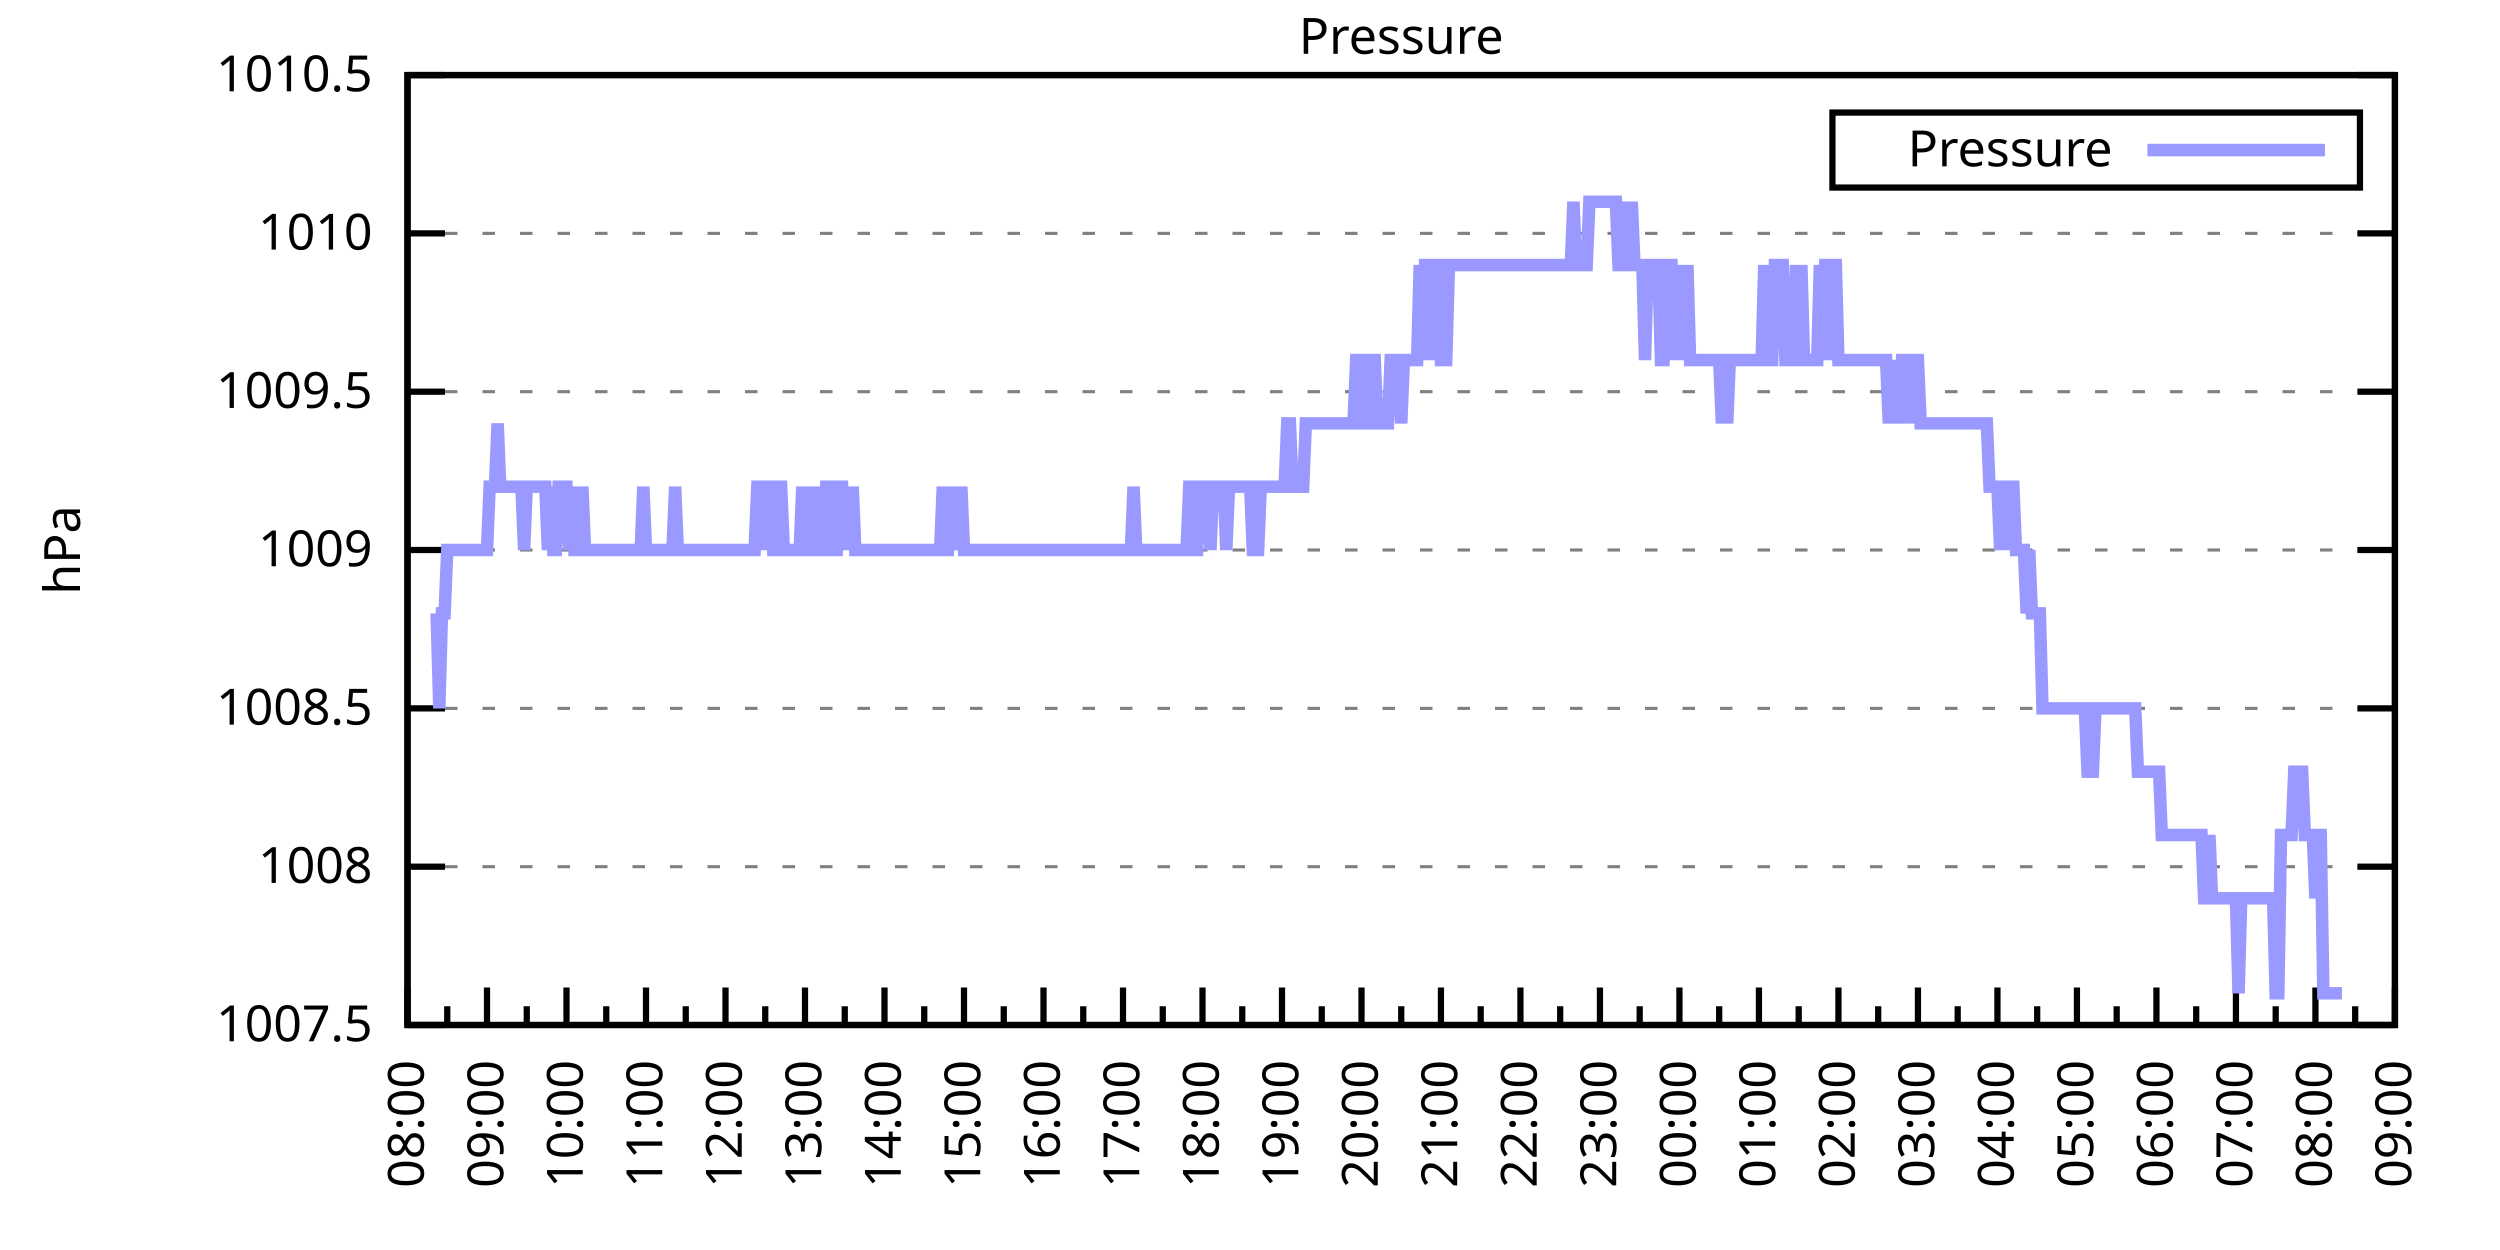
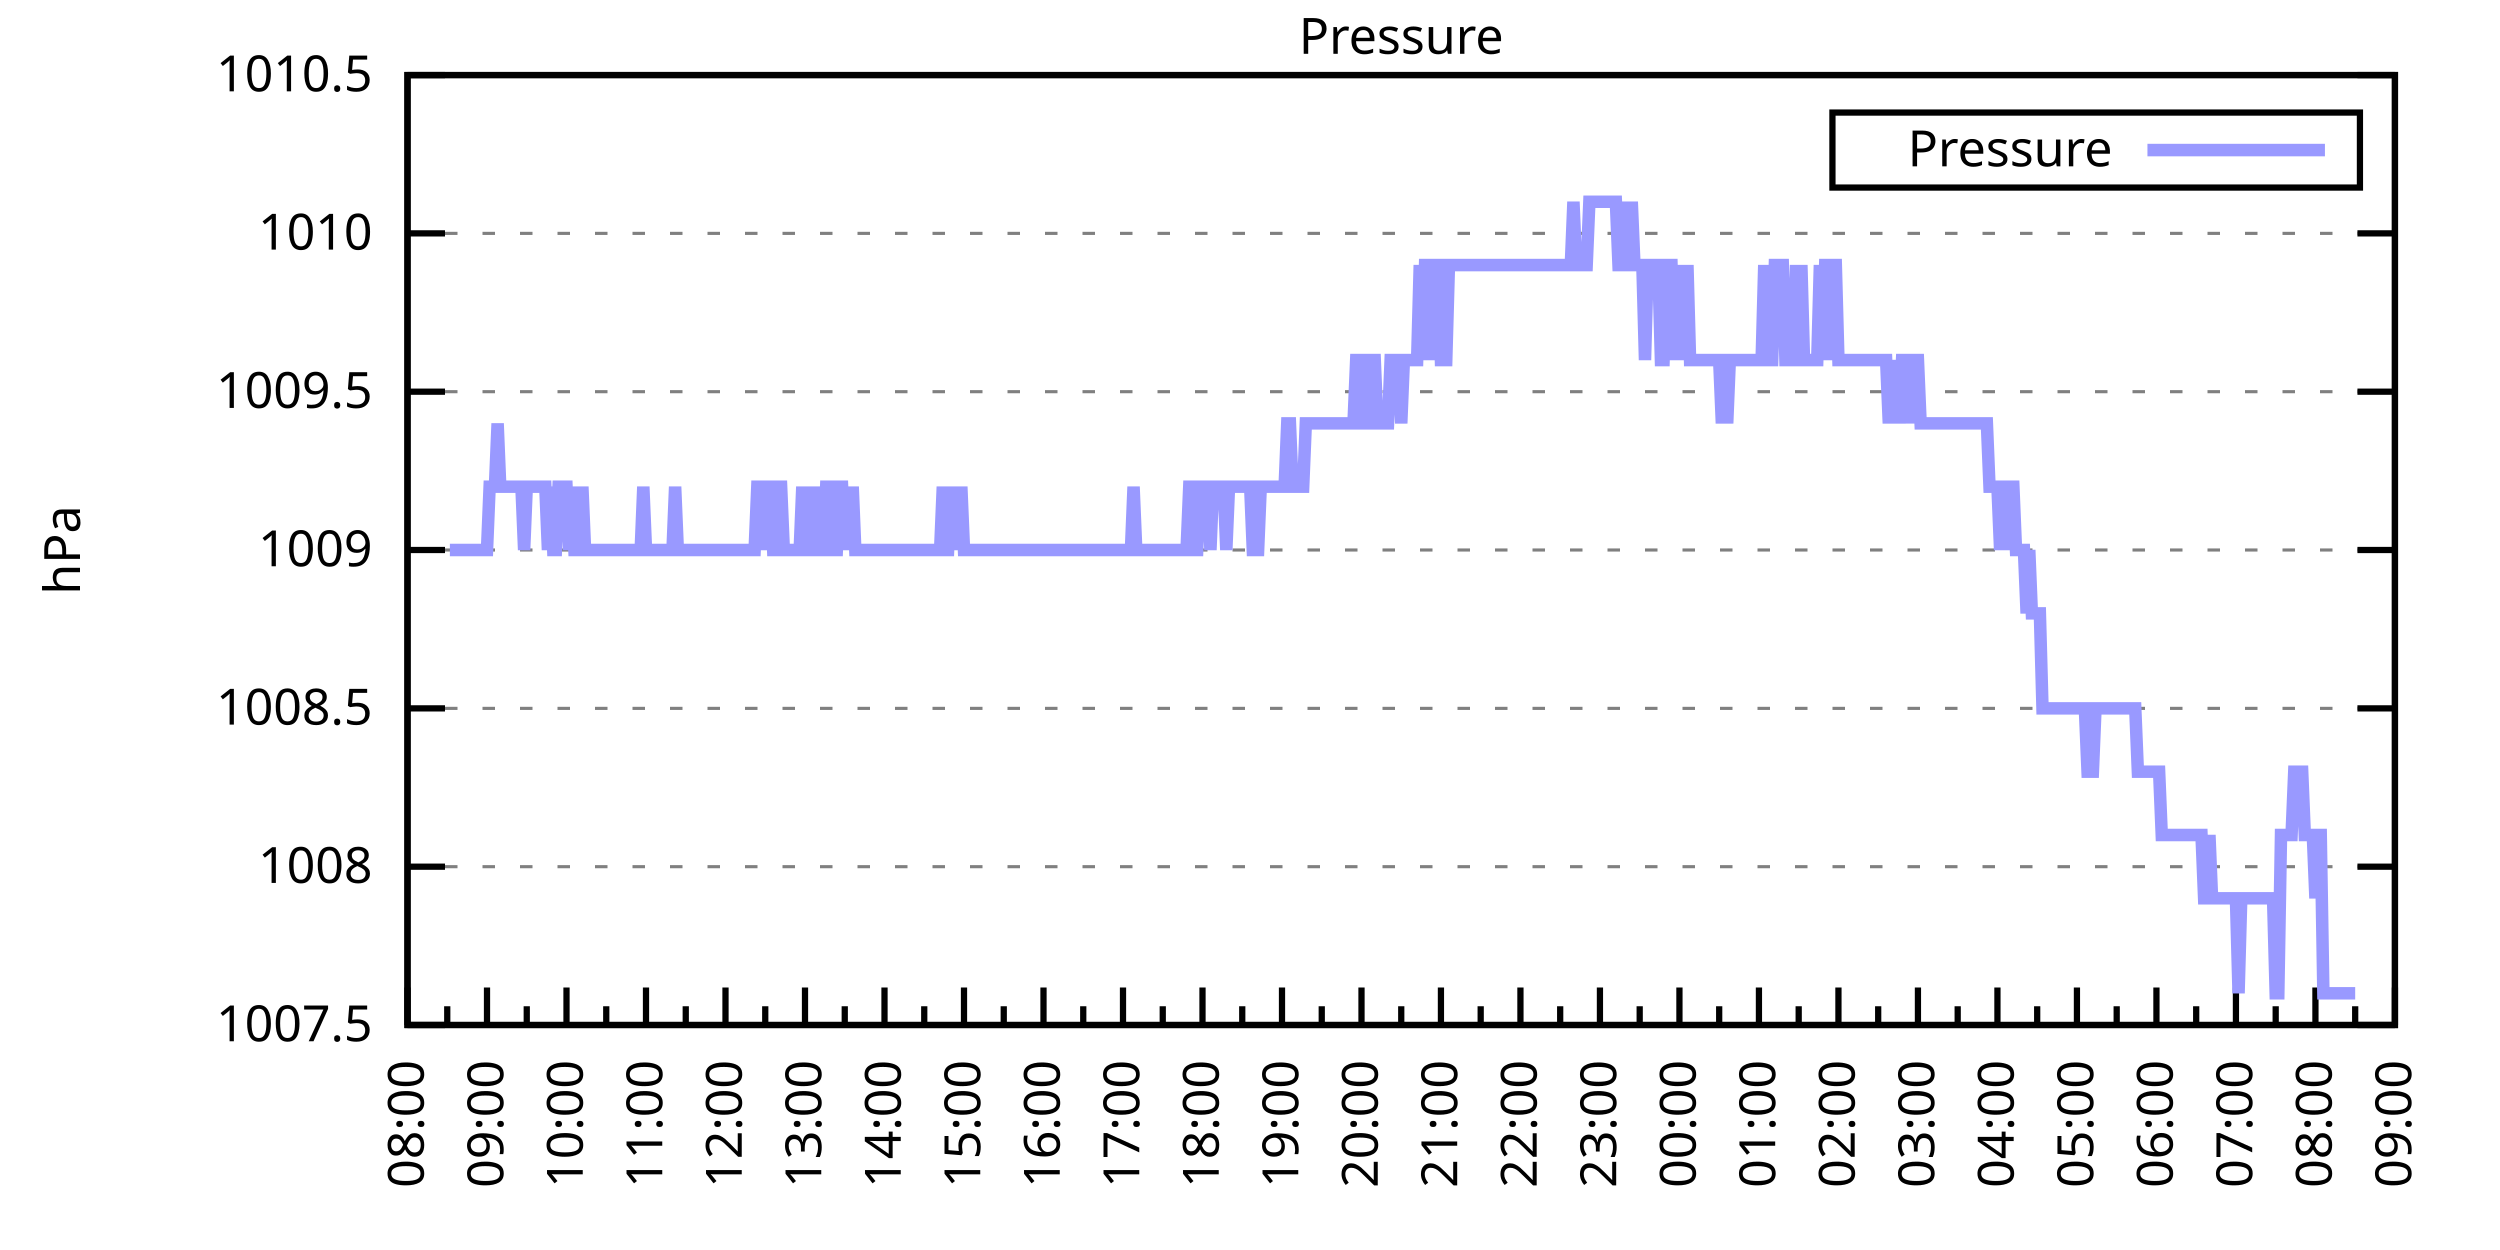
<svg xmlns="http://www.w3.org/2000/svg" xmlns:xlink="http://www.w3.org/1999/xlink" width="400" height="200" viewBox="0 0 400 200">
  <g id="gnuplot_canvas">
    <rect x="0" y="0" width="400" height="200" fill="none" />
    <defs>
      <circle id="gpDot" r="0.5" stroke-width="0.5" stroke="currentColor" />
      <path id="gpPt0" stroke-width="0.333" stroke="currentColor" d="M-1,0 h2 M0,-1 v2" />
      <path id="gpPt1" stroke-width="0.333" stroke="currentColor" d="M-1,-1 L1,1 M1,-1 L-1,1" />
      <path id="gpPt2" stroke-width="0.333" stroke="currentColor" d="M-1,0 L1,0 M0,-1 L0,1 M-1,-1 L1,1 M-1,1 L1,-1" />
      <rect id="gpPt3" stroke-width="0.333" stroke="currentColor" x="-1" y="-1" width="2" height="2" />
      <rect id="gpPt4" stroke-width="0.333" stroke="currentColor" fill="currentColor" x="-1" y="-1" width="2" height="2" />
      <circle id="gpPt5" stroke-width="0.333" stroke="currentColor" cx="0" cy="0" r="1" />
      <use xlink:href="#gpPt5" id="gpPt6" fill="currentColor" stroke="none" />
      <path id="gpPt7" stroke-width="0.333" stroke="currentColor" d="M0,-1.33 L-1.33,0.67 L1.33,0.67 z" />
      <use xlink:href="#gpPt7" id="gpPt8" fill="currentColor" stroke="none" />
      <use xlink:href="#gpPt7" id="gpPt9" stroke="currentColor" transform="rotate(180)" />
      <use xlink:href="#gpPt9" id="gpPt10" fill="currentColor" stroke="none" />
      <use xlink:href="#gpPt3" id="gpPt11" stroke="currentColor" transform="rotate(45)" />
      <use xlink:href="#gpPt11" id="gpPt12" fill="currentColor" stroke="none" />
      <path id="gpPt13" stroke-width="0.333" stroke="currentColor" d="M0,1.330 L1.265,0.411 L0.782,-1.067 L-0.782,-1.076 L-1.265,0.411 z" />
      <use xlink:href="#gpPt13" id="gpPt14" fill="currentColor" stroke="none" />
      <filter id="textbox" filterUnits="objectBoundingBox" x="0" y="0" height="1" width="1">
        <feFlood flood-color="white" flood-opacity="1" result="bgnd" />
        <feComposite in="SourceGraphic" in2="bgnd" operator="atop" />
      </filter>
      <filter id="greybox" filterUnits="objectBoundingBox" x="0" y="0" height="1" width="1">
        <feFlood flood-color="lightgrey" flood-opacity="1" result="grey" />
        <feComposite in="SourceGraphic" in2="grey" operator="atop" />
      </filter>
    </defs>
    <g fill="none" color="white" stroke="currentColor" stroke-width="1.00" stroke-linecap="butt" stroke-linejoin="miter">
</g>
    <g fill="none" color="black" stroke="currentColor" stroke-width="1.00" stroke-linecap="butt" stroke-linejoin="miter">
      <g stroke="none" shape-rendering="crispEdges">
        <polygon fill="rgb(255, 255, 255)" points="65.20,164.00 383.18,164.00 383.18,12.02 65.20,12.02 " />
      </g>
    </g>
    <g fill="none" color="black" stroke="currentColor" stroke-width="1.00" stroke-linecap="butt" stroke-linejoin="miter">
</g>
    <g fill="none" color="black" stroke="black" stroke-width="0.50" stroke-linecap="butt" stroke-linejoin="miter">
</g>
    <g fill="none" color="gray" stroke="currentColor" stroke-width="0.50" stroke-linecap="butt" stroke-linejoin="miter">
      <path stroke="gray" stroke-dasharray="2,4" class="gridline" d="M65.20,164.00 L383.19,164.00  " />
    </g>
    <g fill="none" color="gray" stroke="gray" stroke-width="1.00" stroke-linecap="butt" stroke-linejoin="miter">
</g>
    <g fill="none" color="black" stroke="currentColor" stroke-width="1.00" stroke-linecap="butt" stroke-linejoin="miter">
      <path stroke="black" d="M65.20,164.00 L71.20,164.00 M383.19,164.00 L377.19,164.00  " />
      <g transform="translate(59.60,166.60)" stroke="none" fill="black" font-family="Sans" font-size="8.00" text-anchor="end">
        <text>
          <tspan font-family="Sans"> 1007.5</tspan>
        </text>
      </g>
    </g>
    <g fill="none" color="black" stroke="currentColor" stroke-width="1.00" stroke-linecap="butt" stroke-linejoin="miter">
</g>
    <g fill="none" color="black" stroke="black" stroke-width="0.50" stroke-linecap="butt" stroke-linejoin="miter">
</g>
    <g fill="none" color="gray" stroke="currentColor" stroke-width="0.50" stroke-linecap="butt" stroke-linejoin="miter">
      <path stroke="gray" stroke-dasharray="2,4" class="gridline" d="M65.20,138.67 L383.19,138.67  " />
    </g>
    <g fill="none" color="gray" stroke="gray" stroke-width="1.00" stroke-linecap="butt" stroke-linejoin="miter">
</g>
    <g fill="none" color="black" stroke="currentColor" stroke-width="1.00" stroke-linecap="butt" stroke-linejoin="miter">
      <path stroke="black" d="M65.20,138.67 L71.20,138.67 M383.19,138.67 L377.19,138.67  " />
      <g transform="translate(59.60,141.27)" stroke="none" fill="black" font-family="Sans" font-size="8.00" text-anchor="end">
        <text>
          <tspan font-family="Sans"> 1008</tspan>
        </text>
      </g>
    </g>
    <g fill="none" color="black" stroke="currentColor" stroke-width="1.00" stroke-linecap="butt" stroke-linejoin="miter">
</g>
    <g fill="none" color="black" stroke="black" stroke-width="0.50" stroke-linecap="butt" stroke-linejoin="miter">
</g>
    <g fill="none" color="gray" stroke="currentColor" stroke-width="0.50" stroke-linecap="butt" stroke-linejoin="miter">
      <path stroke="gray" stroke-dasharray="2,4" class="gridline" d="M65.20,113.34 L383.19,113.34  " />
    </g>
    <g fill="none" color="gray" stroke="gray" stroke-width="1.00" stroke-linecap="butt" stroke-linejoin="miter">
</g>
    <g fill="none" color="black" stroke="currentColor" stroke-width="1.00" stroke-linecap="butt" stroke-linejoin="miter">
      <path stroke="black" d="M65.20,113.34 L71.20,113.34 M383.19,113.34 L377.19,113.34  " />
      <g transform="translate(59.60,115.94)" stroke="none" fill="black" font-family="Sans" font-size="8.00" text-anchor="end">
        <text>
          <tspan font-family="Sans"> 1008.5</tspan>
        </text>
      </g>
    </g>
    <g fill="none" color="black" stroke="currentColor" stroke-width="1.00" stroke-linecap="butt" stroke-linejoin="miter">
</g>
    <g fill="none" color="black" stroke="black" stroke-width="0.50" stroke-linecap="butt" stroke-linejoin="miter">
</g>
    <g fill="none" color="gray" stroke="currentColor" stroke-width="0.50" stroke-linecap="butt" stroke-linejoin="miter">
      <path stroke="gray" stroke-dasharray="2,4" class="gridline" d="M65.20,88.00 L383.19,88.00  " />
    </g>
    <g fill="none" color="gray" stroke="gray" stroke-width="1.00" stroke-linecap="butt" stroke-linejoin="miter">
</g>
    <g fill="none" color="black" stroke="currentColor" stroke-width="1.00" stroke-linecap="butt" stroke-linejoin="miter">
      <path stroke="black" d="M65.20,88.00 L71.20,88.00 M383.19,88.00 L377.19,88.00  " />
      <g transform="translate(59.60,90.60)" stroke="none" fill="black" font-family="Sans" font-size="8.00" text-anchor="end">
        <text>
          <tspan font-family="Sans"> 1009</tspan>
        </text>
      </g>
    </g>
    <g fill="none" color="black" stroke="currentColor" stroke-width="1.00" stroke-linecap="butt" stroke-linejoin="miter">
</g>
    <g fill="none" color="black" stroke="black" stroke-width="0.50" stroke-linecap="butt" stroke-linejoin="miter">
</g>
    <g fill="none" color="gray" stroke="currentColor" stroke-width="0.50" stroke-linecap="butt" stroke-linejoin="miter">
      <path stroke="gray" stroke-dasharray="2,4" class="gridline" d="M65.20,62.67 L383.19,62.67  " />
    </g>
    <g fill="none" color="gray" stroke="gray" stroke-width="1.00" stroke-linecap="butt" stroke-linejoin="miter">
</g>
    <g fill="none" color="black" stroke="currentColor" stroke-width="1.00" stroke-linecap="butt" stroke-linejoin="miter">
      <path stroke="black" d="M65.20,62.67 L71.20,62.67 M383.19,62.67 L377.19,62.67  " />
      <g transform="translate(59.60,65.27)" stroke="none" fill="black" font-family="Sans" font-size="8.00" text-anchor="end">
        <text>
          <tspan font-family="Sans"> 1009.5</tspan>
        </text>
      </g>
    </g>
    <g fill="none" color="black" stroke="currentColor" stroke-width="1.00" stroke-linecap="butt" stroke-linejoin="miter">
</g>
    <g fill="none" color="black" stroke="black" stroke-width="0.50" stroke-linecap="butt" stroke-linejoin="miter">
</g>
    <g fill="none" color="gray" stroke="currentColor" stroke-width="0.50" stroke-linecap="butt" stroke-linejoin="miter">
      <path stroke="gray" stroke-dasharray="2,4" class="gridline" d="M65.20,37.34 L383.19,37.34  " />
    </g>
    <g fill="none" color="gray" stroke="gray" stroke-width="1.00" stroke-linecap="butt" stroke-linejoin="miter">
</g>
    <g fill="none" color="black" stroke="currentColor" stroke-width="1.00" stroke-linecap="butt" stroke-linejoin="miter">
      <path stroke="black" d="M65.20,37.34 L71.20,37.34 M383.19,37.34 L377.19,37.34  " />
      <g transform="translate(59.60,39.94)" stroke="none" fill="black" font-family="Sans" font-size="8.00" text-anchor="end">
        <text>
          <tspan font-family="Sans"> 1010</tspan>
        </text>
      </g>
    </g>
    <g fill="none" color="black" stroke="currentColor" stroke-width="1.00" stroke-linecap="butt" stroke-linejoin="miter">
</g>
    <g fill="none" color="black" stroke="black" stroke-width="0.50" stroke-linecap="butt" stroke-linejoin="miter">
</g>
    <g fill="none" color="gray" stroke="currentColor" stroke-width="0.50" stroke-linecap="butt" stroke-linejoin="miter">
      <path stroke="gray" stroke-dasharray="2,4" class="gridline" d="M65.20,12.01 L383.19,12.01  " />
    </g>
    <g fill="none" color="gray" stroke="gray" stroke-width="1.00" stroke-linecap="butt" stroke-linejoin="miter">
</g>
    <g fill="none" color="black" stroke="currentColor" stroke-width="1.00" stroke-linecap="butt" stroke-linejoin="miter">
      <path stroke="black" d="M65.20,12.01 L71.20,12.01 M383.19,12.01 L377.19,12.01  " />
      <g transform="translate(59.60,14.61)" stroke="none" fill="black" font-family="Sans" font-size="8.00" text-anchor="end">
        <text>
          <tspan font-family="Sans"> 1010.5</tspan>
        </text>
      </g>
    </g>
    <g fill="none" color="black" stroke="currentColor" stroke-width="1.00" stroke-linecap="butt" stroke-linejoin="miter">
      <path stroke="black" d="M65.20,164.00 L65.20,158.00  " />
      <g transform="translate(67.80,169.60) rotate(270)" stroke="none" fill="black" font-family="Sans" font-size="8.00" text-anchor="end">
        <text>
          <tspan font-family="Sans">08:00</tspan>
        </text>
      </g>
    </g>
    <g fill="none" color="black" stroke="currentColor" stroke-width="1.00" stroke-linecap="butt" stroke-linejoin="miter">
      <path stroke="black" d="M71.56,164.00 L71.56,161.00 M77.92,164.00 L77.92,158.00  " />
      <g transform="translate(80.52,169.60) rotate(270)" stroke="none" fill="black" font-family="Sans" font-size="8.00" text-anchor="end">
        <text>
          <tspan font-family="Sans">09:00</tspan>
        </text>
      </g>
    </g>
    <g fill="none" color="black" stroke="currentColor" stroke-width="1.00" stroke-linecap="butt" stroke-linejoin="miter">
      <path stroke="black" d="M84.28,164.00 L84.28,161.00 M90.64,164.00 L90.64,158.00  " />
      <g transform="translate(93.24,169.60) rotate(270)" stroke="none" fill="black" font-family="Sans" font-size="8.00" text-anchor="end">
        <text>
          <tspan font-family="Sans">10:00</tspan>
        </text>
      </g>
    </g>
    <g fill="none" color="black" stroke="currentColor" stroke-width="1.00" stroke-linecap="butt" stroke-linejoin="miter">
      <path stroke="black" d="M97.00,164.00 L97.00,161.00 M103.36,164.00 L103.36,158.00  " />
      <g transform="translate(105.96,169.60) rotate(270)" stroke="none" fill="black" font-family="Sans" font-size="8.00" text-anchor="end">
        <text>
          <tspan font-family="Sans">11:00</tspan>
        </text>
      </g>
    </g>
    <g fill="none" color="black" stroke="currentColor" stroke-width="1.00" stroke-linecap="butt" stroke-linejoin="miter">
      <path stroke="black" d="M109.72,164.00 L109.72,161.00 M116.08,164.00 L116.08,158.00  " />
      <g transform="translate(118.68,169.60) rotate(270)" stroke="none" fill="black" font-family="Sans" font-size="8.00" text-anchor="end">
        <text>
          <tspan font-family="Sans">12:00</tspan>
        </text>
      </g>
    </g>
    <g fill="none" color="black" stroke="currentColor" stroke-width="1.00" stroke-linecap="butt" stroke-linejoin="miter">
      <path stroke="black" d="M122.44,164.00 L122.44,161.00 M128.80,164.00 L128.80,158.00  " />
      <g transform="translate(131.40,169.60) rotate(270)" stroke="none" fill="black" font-family="Sans" font-size="8.00" text-anchor="end">
        <text>
          <tspan font-family="Sans">13:00</tspan>
        </text>
      </g>
    </g>
    <g fill="none" color="black" stroke="currentColor" stroke-width="1.00" stroke-linecap="butt" stroke-linejoin="miter">
      <path stroke="black" d="M135.16,164.00 L135.16,161.00 M141.52,164.00 L141.52,158.00  " />
      <g transform="translate(144.12,169.60) rotate(270)" stroke="none" fill="black" font-family="Sans" font-size="8.00" text-anchor="end">
        <text>
          <tspan font-family="Sans">14:00</tspan>
        </text>
      </g>
    </g>
    <g fill="none" color="black" stroke="currentColor" stroke-width="1.00" stroke-linecap="butt" stroke-linejoin="miter">
      <path stroke="black" d="M147.88,164.00 L147.88,161.00 M154.24,164.00 L154.24,158.00  " />
      <g transform="translate(156.84,169.60) rotate(270)" stroke="none" fill="black" font-family="Sans" font-size="8.00" text-anchor="end">
        <text>
          <tspan font-family="Sans">15:00</tspan>
        </text>
      </g>
    </g>
    <g fill="none" color="black" stroke="currentColor" stroke-width="1.00" stroke-linecap="butt" stroke-linejoin="miter">
      <path stroke="black" d="M160.60,164.00 L160.60,161.00 M166.96,164.00 L166.96,158.00  " />
      <g transform="translate(169.56,169.60) rotate(270)" stroke="none" fill="black" font-family="Sans" font-size="8.00" text-anchor="end">
        <text>
          <tspan font-family="Sans">16:00</tspan>
        </text>
      </g>
    </g>
    <g fill="none" color="black" stroke="currentColor" stroke-width="1.00" stroke-linecap="butt" stroke-linejoin="miter">
      <path stroke="black" d="M173.32,164.00 L173.32,161.00 M179.68,164.00 L179.68,158.00  " />
      <g transform="translate(182.28,169.60) rotate(270)" stroke="none" fill="black" font-family="Sans" font-size="8.00" text-anchor="end">
        <text>
          <tspan font-family="Sans">17:00</tspan>
        </text>
      </g>
    </g>
    <g fill="none" color="black" stroke="currentColor" stroke-width="1.00" stroke-linecap="butt" stroke-linejoin="miter">
      <path stroke="black" d="M186.04,164.00 L186.04,161.00 M192.40,164.00 L192.40,158.00  " />
      <g transform="translate(195.00,169.60) rotate(270)" stroke="none" fill="black" font-family="Sans" font-size="8.00" text-anchor="end">
        <text>
          <tspan font-family="Sans">18:00</tspan>
        </text>
      </g>
    </g>
    <g fill="none" color="black" stroke="currentColor" stroke-width="1.00" stroke-linecap="butt" stroke-linejoin="miter">
      <path stroke="black" d="M198.76,164.00 L198.76,161.00 M205.12,164.00 L205.12,158.00  " />
      <g transform="translate(207.72,169.60) rotate(270)" stroke="none" fill="black" font-family="Sans" font-size="8.00" text-anchor="end">
        <text>
          <tspan font-family="Sans">19:00</tspan>
        </text>
      </g>
    </g>
    <g fill="none" color="black" stroke="currentColor" stroke-width="1.00" stroke-linecap="butt" stroke-linejoin="miter">
      <path stroke="black" d="M211.48,164.00 L211.48,161.00 M217.84,164.00 L217.84,158.00  " />
      <g transform="translate(220.44,169.60) rotate(270)" stroke="none" fill="black" font-family="Sans" font-size="8.00" text-anchor="end">
        <text>
          <tspan font-family="Sans">20:00</tspan>
        </text>
      </g>
    </g>
    <g fill="none" color="black" stroke="currentColor" stroke-width="1.00" stroke-linecap="butt" stroke-linejoin="miter">
      <path stroke="black" d="M224.20,164.00 L224.20,161.00 M230.55,164.00 L230.55,158.00  " />
      <g transform="translate(233.15,169.60) rotate(270)" stroke="none" fill="black" font-family="Sans" font-size="8.00" text-anchor="end">
        <text>
          <tspan font-family="Sans">21:00</tspan>
        </text>
      </g>
    </g>
    <g fill="none" color="black" stroke="currentColor" stroke-width="1.00" stroke-linecap="butt" stroke-linejoin="miter">
      <path stroke="black" d="M236.91,164.00 L236.91,161.00 M243.27,164.00 L243.27,158.00  " />
      <g transform="translate(245.87,169.60) rotate(270)" stroke="none" fill="black" font-family="Sans" font-size="8.00" text-anchor="end">
        <text>
          <tspan font-family="Sans">22:00</tspan>
        </text>
      </g>
    </g>
    <g fill="none" color="black" stroke="currentColor" stroke-width="1.00" stroke-linecap="butt" stroke-linejoin="miter">
      <path stroke="black" d="M249.63,164.00 L249.63,161.00 M255.99,164.00 L255.99,158.00  " />
      <g transform="translate(258.59,169.60) rotate(270)" stroke="none" fill="black" font-family="Sans" font-size="8.00" text-anchor="end">
        <text>
          <tspan font-family="Sans">23:00</tspan>
        </text>
      </g>
    </g>
    <g fill="none" color="black" stroke="currentColor" stroke-width="1.00" stroke-linecap="butt" stroke-linejoin="miter">
      <path stroke="black" d="M262.35,164.00 L262.35,161.00 M268.71,164.00 L268.71,158.00  " />
      <g transform="translate(271.31,169.60) rotate(270)" stroke="none" fill="black" font-family="Sans" font-size="8.00" text-anchor="end">
        <text>
          <tspan font-family="Sans">00:00</tspan>
        </text>
      </g>
    </g>
    <g fill="none" color="black" stroke="currentColor" stroke-width="1.00" stroke-linecap="butt" stroke-linejoin="miter">
      <path stroke="black" d="M275.07,164.00 L275.07,161.00 M281.43,164.00 L281.43,158.00  " />
      <g transform="translate(284.03,169.60) rotate(270)" stroke="none" fill="black" font-family="Sans" font-size="8.00" text-anchor="end">
        <text>
          <tspan font-family="Sans">01:00</tspan>
        </text>
      </g>
    </g>
    <g fill="none" color="black" stroke="currentColor" stroke-width="1.00" stroke-linecap="butt" stroke-linejoin="miter">
      <path stroke="black" d="M287.79,164.00 L287.79,161.00 M294.15,164.00 L294.15,158.00  " />
      <g transform="translate(296.75,169.60) rotate(270)" stroke="none" fill="black" font-family="Sans" font-size="8.00" text-anchor="end">
        <text>
          <tspan font-family="Sans">02:00</tspan>
        </text>
      </g>
    </g>
    <g fill="none" color="black" stroke="currentColor" stroke-width="1.00" stroke-linecap="butt" stroke-linejoin="miter">
      <path stroke="black" d="M300.51,164.00 L300.51,161.00 M306.87,164.00 L306.87,158.00  " />
      <g transform="translate(309.47,169.60) rotate(270)" stroke="none" fill="black" font-family="Sans" font-size="8.00" text-anchor="end">
        <text>
          <tspan font-family="Sans">03:00</tspan>
        </text>
      </g>
    </g>
    <g fill="none" color="black" stroke="currentColor" stroke-width="1.00" stroke-linecap="butt" stroke-linejoin="miter">
      <path stroke="black" d="M313.23,164.00 L313.23,161.00 M319.59,164.00 L319.59,158.00  " />
      <g transform="translate(322.19,169.60) rotate(270)" stroke="none" fill="black" font-family="Sans" font-size="8.00" text-anchor="end">
        <text>
          <tspan font-family="Sans">04:00</tspan>
        </text>
      </g>
    </g>
    <g fill="none" color="black" stroke="currentColor" stroke-width="1.00" stroke-linecap="butt" stroke-linejoin="miter">
      <path stroke="black" d="M325.95,164.00 L325.95,161.00 M332.31,164.00 L332.31,158.00  " />
      <g transform="translate(334.91,169.60) rotate(270)" stroke="none" fill="black" font-family="Sans" font-size="8.00" text-anchor="end">
        <text>
          <tspan font-family="Sans">05:00</tspan>
        </text>
      </g>
    </g>
    <g fill="none" color="black" stroke="currentColor" stroke-width="1.00" stroke-linecap="butt" stroke-linejoin="miter">
      <path stroke="black" d="M338.67,164.00 L338.67,161.00 M345.03,164.00 L345.03,158.00  " />
      <g transform="translate(347.63,169.60) rotate(270)" stroke="none" fill="black" font-family="Sans" font-size="8.00" text-anchor="end">
        <text>
          <tspan font-family="Sans">06:00</tspan>
        </text>
      </g>
    </g>
    <g fill="none" color="black" stroke="currentColor" stroke-width="1.00" stroke-linecap="butt" stroke-linejoin="miter">
      <path stroke="black" d="M351.39,164.00 L351.39,161.00 M357.75,164.00 L357.75,158.00  " />
      <g transform="translate(360.35,169.60) rotate(270)" stroke="none" fill="black" font-family="Sans" font-size="8.00" text-anchor="end">
        <text>
          <tspan font-family="Sans">07:00</tspan>
        </text>
      </g>
    </g>
    <g fill="none" color="black" stroke="currentColor" stroke-width="1.00" stroke-linecap="butt" stroke-linejoin="miter">
      <path stroke="black" d="M364.11,164.00 L364.11,161.00 M370.47,164.00 L370.47,158.00  " />
      <g transform="translate(373.07,169.60) rotate(270)" stroke="none" fill="black" font-family="Sans" font-size="8.00" text-anchor="end">
        <text>
          <tspan font-family="Sans">08:00</tspan>
        </text>
      </g>
    </g>
    <g fill="none" color="black" stroke="currentColor" stroke-width="1.00" stroke-linecap="butt" stroke-linejoin="miter">
      <path stroke="black" d="M376.83,164.00 L376.83,161.00 M383.19,164.00 L383.19,158.00  " />
      <g transform="translate(385.79,169.60) rotate(270)" stroke="none" fill="black" font-family="Sans" font-size="8.00" text-anchor="end">
        <text>
          <tspan font-family="Sans">09:00</tspan>
        </text>
      </g>
    </g>
    <g fill="none" color="black" stroke="currentColor" stroke-width="1.00" stroke-linecap="butt" stroke-linejoin="miter">
</g>
    <g fill="none" color="black" stroke="currentColor" stroke-width="1.00" stroke-linecap="butt" stroke-linejoin="miter">
      <path stroke="black" d="M65.20,12.01 L65.20,164.00 L383.19,164.00 L383.19,12.01 L65.20,12.01 Z  " />
    </g>
    <g fill="none" color="black" stroke="currentColor" stroke-width="1.00" stroke-linecap="butt" stroke-linejoin="miter">
      <g transform="translate(12.80,88.01) rotate(270)" stroke="none" fill="black" font-family="Sans" font-size="8.00" text-anchor="middle">
        <text>
          <tspan font-family="Sans">hPa</tspan>
        </text>
      </g>
    </g>
    <g fill="none" color="black" stroke="currentColor" stroke-width="1.00" stroke-linecap="butt" stroke-linejoin="miter">
</g>
    <g fill="none" color="black" stroke="currentColor" stroke-width="1.00" stroke-linecap="butt" stroke-linejoin="miter">
      <path stroke="black" d="M293.19,30.01 L293.19,18.01 L377.59,18.01 L377.59,30.01 L293.19,30.01 Z  " />
    </g>
    <g id="Pressure_plot_1">
      <g fill="none" color="white" stroke="black" stroke-width="2.00" stroke-linecap="butt" stroke-linejoin="miter">
</g>
      <g fill="none" color="black" stroke="currentColor" stroke-width="2.00" stroke-linecap="butt" stroke-linejoin="miter">
        <g transform="translate(337.99,26.61)" stroke="none" fill="black" font-family="Sans" font-size="8.00" text-anchor="end">
          <text>
            <tspan font-family="Sans">Pressure</tspan>
          </text>
        </g>
      </g>
      <g fill="none" color="black" stroke="currentColor" stroke-width="2.00" stroke-linecap="butt" stroke-linejoin="miter">
-         <path stroke="rgb(153, 153, 255)" d="M343.59,24.01 L371.99,24.01 M69.86,98.14 L70.29,113.34 L70.71,98.14 L71.14,98.14 L71.56,88.00 L71.98,88.00   L72.41,88.00 L72.83,88.00 L73.26,88.00 L73.68,88.00 L74.10,88.00 L74.53,88.00 L74.95,88.00 L75.38,88.00   L75.80,88.00 L76.22,88.00 L76.65,88.00 L77.07,88.00 L77.50,88.00 L77.92,88.00 L78.34,77.87 L78.77,77.87   L79.19,77.87 L79.62,67.74 L80.04,77.87 L80.46,77.87 L80.89,77.87 L81.31,77.87 L81.74,77.87 L82.16,77.87   L82.58,77.87 L83.01,77.87 L83.43,77.87 L83.86,88.00 L84.28,77.87 L84.70,77.87 L85.13,77.87 L85.55,77.87   L85.98,77.87 L86.40,77.87 L86.82,77.87 L87.25,77.87 L87.67,88.00 L88.10,77.87 L88.52,88.00 L88.94,88.00   L89.37,77.87 L89.79,77.87 L90.22,77.87 L90.64,77.87 L91.06,88.00 L91.49,77.87 L91.91,88.00 L92.34,88.00   L92.76,88.00 L93.18,77.87 L93.61,88.00 L94.03,88.00 L94.46,88.00 L94.88,88.00 L95.30,88.00 L95.73,88.00   L96.15,88.00 L96.58,88.00 L97.00,88.00 L97.42,88.00 L97.85,88.00 L98.27,88.00 L98.69,88.00 L99.12,88.00   L99.54,88.00 L99.97,88.00 L100.39,88.00 L100.81,88.00 L101.24,88.00 L101.66,88.00 L102.09,88.00 L102.51,88.00   L102.93,77.87 L103.36,88.00 L103.78,88.00 L104.21,88.00 L104.63,88.00 L105.05,88.00 L105.48,88.00 L105.90,88.00   L106.33,88.00 L106.75,88.00 L107.17,88.00 L107.60,88.00 L108.02,77.87 L108.45,88.00 L108.87,88.00 L109.29,88.00   L109.72,88.00 L110.14,88.00 L110.57,88.00 L110.99,88.00 L111.41,88.00 L111.84,88.00 L112.26,88.00 L112.69,88.00   L113.11,88.00 L113.53,88.00 L113.96,88.00 L114.38,88.00 L114.81,88.00 L115.23,88.00 L115.65,88.00 L116.08,88.00   L116.50,88.00 L116.93,88.00 L117.35,88.00 L117.77,88.00 L118.20,88.00 L118.62,88.00 L119.05,88.00 L119.47,88.00   L119.89,88.00 L120.32,88.00 L120.74,88.00 L121.17,77.87 L121.59,77.87 L122.01,88.00 L122.44,77.87 L122.86,77.87   L123.29,77.87 L123.71,88.00 L124.13,88.00 L124.56,77.87 L124.98,77.87 L125.41,88.00 L125.83,88.00 L126.25,88.00   L126.68,88.00 L127.10,88.00 L127.53,88.00 L127.95,88.00 L128.37,77.87 L128.80,88.00 L129.22,77.87 L129.65,88.00   L130.07,88.00 L130.49,77.87 L130.92,88.00 L131.34,88.00 L131.77,88.00 L132.19,77.87 L132.61,77.87 L133.04,88.00   L133.46,88.00 L133.89,88.00 L134.31,77.87 L134.73,77.87 L135.16,88.00 L135.58,77.87 L136.01,88.00 L136.43,77.87   L136.85,88.00 L137.28,88.00 L137.70,88.00 L138.13,88.00 L138.55,88.00 L138.97,88.00 L139.40,88.00 L139.82,88.00   L140.25,88.00 L140.67,88.00 L141.09,88.00 L141.52,88.00 L141.94,88.00 L142.37,88.00 L142.79,88.00 L143.21,88.00   L143.64,88.00 L144.06,88.00 L144.49,88.00 L144.91,88.00 L145.33,88.00 L145.76,88.00 L146.18,88.00 L146.61,88.00   L147.03,88.00 L147.45,88.00 L147.88,88.00 L148.30,88.00 L148.73,88.00 L149.15,88.00 L149.57,88.00 L150.00,88.00   L150.42,88.00 L150.85,77.87 L151.27,88.00 L151.69,88.00 L152.12,77.87 L152.54,88.00 L152.97,77.87 L153.39,88.00   L153.81,77.87 L154.24,88.00 L154.66,88.00 L155.09,88.00 L155.51,88.00 L155.93,88.00 L156.36,88.00 L156.78,88.00   L157.21,88.00 L157.63,88.00 L158.05,88.00 L158.48,88.00 L158.90,88.00 L159.33,88.00 L159.75,88.00 L160.17,88.00   L160.60,88.00 L161.02,88.00 L161.44,88.00 L161.87,88.00 L162.29,88.00 L162.72,88.00 L163.14,88.00 L163.56,88.00   L163.99,88.00 L164.41,88.00 L164.84,88.00 L165.26,88.00 L165.68,88.00 L166.11,88.00 L166.53,88.00 L166.96,88.00   L167.38,88.00 L167.80,88.00 L168.23,88.00 L168.65,88.00 L169.08,88.00 L169.50,88.00 L169.92,88.00 L170.35,88.00   L170.77,88.00 L171.20,88.00 L171.62,88.00 L172.04,88.00 L172.47,88.00 L172.89,88.00 L173.32,88.00 L173.74,88.00   L174.16,88.00 L174.59,88.00 L175.01,88.00 L175.44,88.00 L175.86,88.00 L176.28,88.00 L176.71,88.00 L177.13,88.00   L177.56,88.00 L177.98,88.00 L178.40,88.00 L178.83,88.00 L179.25,88.00 L179.68,88.00 L180.10,88.00 L180.52,88.00   L180.95,88.00 L181.37,77.87 L181.80,88.00 L182.22,88.00 L182.64,88.00 L183.07,88.00 L183.49,88.00 L183.92,88.00   L184.34,88.00 L184.76,88.00 L185.19,88.00 L185.61,88.00 L186.04,88.00 L186.46,88.00 L186.88,88.00 L187.31,88.00   L187.73,88.00 L188.16,88.00 L188.58,88.00 L189.00,88.00 L189.43,88.00 L189.85,88.00 L190.28,77.87 L190.70,77.87   L191.12,88.00 L191.55,88.00 L191.97,77.87 L192.40,77.87 L192.82,77.87 L193.24,77.87 L193.67,88.00 L194.09,77.87   L194.52,77.87 L194.94,77.87 L195.36,77.87 L195.79,77.87 L196.21,88.00 L196.64,77.87 L197.06,77.87 L197.48,77.87   L197.91,77.87 L198.33,77.87 L198.76,77.87 L199.18,77.87 L199.60,77.87 L200.03,77.87 L200.45,88.00 L200.88,88.00   L201.30,88.00 L201.72,77.87 L202.15,77.87 L202.57,77.87 L203.00,77.87 L203.42,77.87 L203.84,77.87 L204.27,77.87   L204.69,77.87 L205.12,77.87 L205.54,77.87 L205.96,67.74 L206.39,67.74 L206.81,77.87 L207.24,77.87 L207.66,77.87   L208.08,77.87 L208.51,77.87 L208.93,67.74 L209.36,67.74 L209.78,67.74 L210.20,67.74 L210.63,67.74 L211.05,67.74   L211.48,67.74 L211.90,67.74 L212.32,67.74 L212.75,67.74 L213.17,67.74 L213.60,67.74 L214.02,67.74 L214.44,67.74   L214.87,67.74 L215.29,67.74 L215.72,67.74 L216.14,67.74 L216.56,67.74 L216.99,57.61 L217.41,57.61 L217.84,57.61   L218.26,67.74 L218.68,67.74 L219.11,67.74 L219.53,57.61 L219.96,57.61 L220.38,67.74 L220.80,67.74 L221.23,67.74   L221.65,67.74 L222.08,67.74 L222.50,57.61 L222.92,57.61 L223.35,57.61 L223.77,57.61 L224.20,67.74 L224.62,57.61   L225.04,57.61 L225.47,57.61 L225.89,57.61 L226.31,57.61 L226.74,57.61 L227.16,42.41 L227.59,57.61 L228.01,42.41   L228.43,42.41 L228.86,57.61 L229.28,42.41 L229.71,42.41 L230.13,42.41 L230.55,57.61 L230.98,57.61 L231.40,57.61   L231.83,42.41 L232.25,42.41 L232.67,42.41 L233.10,42.41 L233.52,42.41 L233.95,42.41 L234.37,42.41 L234.79,42.41   L235.22,42.41 L235.64,42.41 L236.07,42.41 L236.49,42.41 L236.91,42.41 L237.34,42.41 L237.76,42.41 L238.19,42.41   L238.61,42.41 L239.03,42.41 L239.46,42.41 L239.88,42.41 L240.31,42.41 L240.73,42.41 L241.15,42.41 L241.58,42.41   L242.00,42.41 L242.43,42.41 L242.85,42.41 L243.27,42.41 L243.70,42.41 L244.12,42.41 L244.55,42.41 L244.97,42.41   L245.39,42.41 L245.82,42.41 L246.24,42.41 L246.67,42.41 L247.09,42.41 L247.51,42.41 L247.94,42.41 L248.36,42.41   L248.79,42.41 L249.21,42.41 L249.63,42.41 L250.06,42.41 L250.48,42.41 L250.91,42.41 L251.33,42.41 L251.75,32.28   L252.18,42.41 L252.60,42.41 L253.03,42.41 L253.45,42.41 L253.87,42.41 L254.30,32.28 L254.72,32.28 L255.15,32.28   L255.57,32.28 L255.99,32.28 L256.42,32.28 L256.84,32.28 L257.27,32.28 L257.69,32.28 L258.11,32.28 L258.54,32.28   L258.96,42.41 L259.39,42.41 L259.81,32.28 L260.23,42.41 L260.66,42.41 L261.08,32.28 L261.51,42.41 L261.93,42.41   L262.35,42.41 L262.78,42.41 L263.20,57.61 L263.63,42.41 L264.05,42.41 L264.47,42.41 L264.90,42.41 L265.32,42.41   L265.75,57.61 L266.17,57.61 L266.59,42.41 L267.02,42.41 L267.44,42.41 L267.87,57.61 L268.29,42.41 L268.71,57.61   L269.14,42.41 L269.56,57.61 L269.99,42.41 L270.41,57.61 L270.83,57.61 L271.26,57.61 L271.68,57.61 L272.11,57.61   L272.53,57.61 L272.95,57.61 L273.38,57.61 L273.80,57.61 L274.23,57.61 L274.65,57.61 L275.07,57.61 L275.50,67.74   L275.92,57.61 L276.35,67.74 L276.77,57.61 L277.19,57.61 L277.62,57.61 L278.04,57.61 L278.47,57.61 L278.89,57.61   L279.31,57.61 L279.74,57.61 L280.16,57.61 L280.59,57.61 L281.01,57.61 L281.43,57.61 L281.86,57.61 L282.28,42.41   L282.71,57.61 L283.13,57.61 L283.55,57.61 L283.98,42.41 L284.40,42.41 L284.83,42.41 L285.25,42.41 L285.67,57.61   L286.10,57.61 L286.52,57.61 L286.95,57.61 L287.37,42.41 L287.79,57.61 L288.22,42.41 L288.64,57.61 L289.06,57.61   L289.49,57.61 L289.91,57.61 L290.34,57.61 L290.76,57.61 L291.18,42.41 L291.61,57.61 L292.03,42.41 L292.46,42.41   L292.88,57.61 L293.30,42.41 L293.73,42.41 L294.15,57.61 L294.58,57.61 L295.00,57.61 L295.42,57.61 L295.85,57.61   L296.27,57.61 L296.70,57.61 L297.12,57.61 L297.54,57.61 L297.97,57.61 L298.39,57.61 L298.82,57.61 L299.24,57.61   L299.66,57.61 L300.09,57.61 L300.51,57.61 L300.94,57.61 L301.36,57.61 L301.78,57.61 L302.21,67.74 L302.63,57.61   L303.06,67.74 L303.48,57.61 L303.90,67.74 L304.33,57.61 L304.75,57.61 L305.18,57.61 L305.60,67.74 L306.02,57.61   L306.45,57.61 L306.87,57.61 L307.30,67.74 L307.72,67.74 L308.14,67.74 L308.57,67.74 L308.99,67.74 L309.42,67.74   L309.84,67.74 L310.26,67.74 L310.69,67.74 L311.11,67.74 L311.54,67.74 L311.96,67.74 L312.38,67.74 L312.81,67.74   L313.23,67.74 L313.66,67.74 L314.08,67.74 L314.50,67.74 L314.93,67.74 L315.35,67.74 L315.78,67.74 L316.20,67.74   L316.62,67.74 L317.05,67.74 L317.47,67.74 L317.90,67.74 L318.32,77.87 L318.74,77.87 L319.17,77.87 L319.59,77.87   L320.02,88.00 L320.44,77.87 L320.86,77.87 L321.29,88.00 L321.71,77.87 L322.14,77.87 L322.56,88.00 L322.98,88.00   L323.41,88.00 L323.83,88.00 L324.26,98.14 L324.68,88.00 L325.10,98.14 L325.53,98.14 L325.95,98.14 L326.38,98.14   L326.80,113.34 L327.22,113.34 L327.65,113.34 L328.07,113.34 L328.50,113.34 L328.92,113.34 L329.34,113.34 L329.77,113.34   L330.19,113.34 L330.62,113.34 L331.04,113.34 L331.46,113.34 L331.89,113.34 L332.31,113.34 L332.74,113.34 L333.16,113.34   L333.58,113.34 L334.01,123.47 L334.43,123.47 L334.86,123.47 L335.28,113.34 L335.70,113.34 L336.13,113.34 L336.55,113.34   L336.98,113.34 L337.40,113.34 L337.82,113.34 L338.25,113.34 L338.67,113.34 L339.10,113.34 L339.52,113.34 L339.94,113.34   L340.37,113.34 L340.79,113.34 L341.22,113.34 L341.64,113.34 L342.06,123.47 L342.49,123.47 L342.91,123.47 L343.34,123.47   L343.76,123.47 L344.18,123.47 L344.61,123.47 L345.03,123.47 L345.46,123.47 L345.88,133.60 L346.30,133.60 L346.73,133.60   L347.15,133.60 L347.58,133.60 L348.00,133.60 L348.42,133.60 L348.85,133.60 L349.27,133.60 L349.70,133.60 L350.12,133.60   L350.54,133.60 L350.97,133.60 L351.39,133.60 L351.81,133.60 L352.24,133.60 L352.66,143.73 L353.09,143.73 L353.51,133.60   L353.93,143.73 L354.36,143.73 L354.78,143.73 L355.21,143.73 L355.63,143.73 L356.05,143.73 L356.48,143.73 L356.90,143.73   L357.33,143.73 L357.75,143.73 L358.17,158.93 L358.60,143.73 L359.02,143.73 L359.45,143.73 L359.87,143.73 L360.29,143.73   L360.72,143.73 L361.14,143.73 L361.57,143.73 L361.99,143.73 L362.41,143.73 L362.84,143.73 L363.26,143.73 L363.69,143.73   L364.11,158.93 L364.53,158.93 L364.96,133.60 L365.38,133.60 L365.81,133.60 L366.23,133.60 L366.65,133.60 L367.08,123.47   L367.50,123.47 L367.93,123.47 L368.35,123.47 L368.77,133.60 L369.20,133.60 L369.62,133.60 L370.05,133.60 L370.47,143.73   L370.89,133.60 L371.32,133.60 L371.74,158.93 L372.17,158.93 L372.59,158.93 L373.01,158.93 L373.44,158.93 L373.86,158.93   L374.29,158.93 L374.71,158.93  " />
+         <path stroke="rgb(153, 153, 255)" d="M343.59,24.01 L371.99,24.01 M71.98,88.00 L72.41,88.00 L72.83,88.00 L73.26,88.00 L73.68,88.00 L74.10,88.00   L74.53,88.00 L74.95,88.00 L75.38,88.00 L75.80,88.00 L76.22,88.00 L76.65,88.00 L77.07,88.00 L77.50,88.00   L77.92,88.00 L78.34,77.87 L78.77,77.87 L79.19,77.87 L79.62,67.74 L80.04,77.87 L80.46,77.87 L80.89,77.87   L81.31,77.87 L81.74,77.87 L82.16,77.87 L82.58,77.87 L83.01,77.87 L83.43,77.87 L83.86,88.00 L84.28,77.87   L84.70,77.87 L85.13,77.87 L85.55,77.87 L85.98,77.87 L86.40,77.87 L86.82,77.87 L87.25,77.87 L87.67,88.00   L88.10,77.87 L88.52,88.00 L88.94,88.00 L89.37,77.87 L89.79,77.87 L90.22,77.87 L90.64,77.87 L91.06,88.00   L91.49,77.87 L91.91,88.00 L92.34,88.00 L92.76,88.00 L93.18,77.87 L93.61,88.00 L94.03,88.00 L94.46,88.00   L94.88,88.00 L95.30,88.00 L95.73,88.00 L96.15,88.00 L96.58,88.00 L97.00,88.00 L97.42,88.00 L97.85,88.00   L98.27,88.00 L98.69,88.00 L99.12,88.00 L99.54,88.00 L99.97,88.00 L100.39,88.00 L100.81,88.00 L101.24,88.00   L101.66,88.00 L102.09,88.00 L102.51,88.00 L102.93,77.87 L103.36,88.00 L103.78,88.00 L104.21,88.00 L104.63,88.00   L105.05,88.00 L105.48,88.00 L105.90,88.00 L106.33,88.00 L106.75,88.00 L107.17,88.00 L107.60,88.00 L108.02,77.87   L108.45,88.00 L108.87,88.00 L109.29,88.00 L109.72,88.00 L110.14,88.00 L110.57,88.00 L110.99,88.00 L111.41,88.00   L111.84,88.00 L112.26,88.00 L112.69,88.00 L113.11,88.00 L113.53,88.00 L113.96,88.00 L114.38,88.00 L114.81,88.00   L115.23,88.00 L115.65,88.00 L116.08,88.00 L116.50,88.00 L116.93,88.00 L117.35,88.00 L117.77,88.00 L118.20,88.00   L118.62,88.00 L119.05,88.00 L119.47,88.00 L119.89,88.00 L120.32,88.00 L120.74,88.00 L121.17,77.87 L121.59,77.87   L122.01,88.00 L122.44,77.87 L122.86,77.87 L123.29,77.87 L123.71,88.00 L124.13,88.00 L124.56,77.87 L124.98,77.87   L125.41,88.00 L125.83,88.00 L126.25,88.00 L126.68,88.00 L127.10,88.00 L127.53,88.00 L127.95,88.00 L128.37,77.87   L128.80,88.00 L129.22,77.87 L129.65,88.00 L130.07,88.00 L130.49,77.87 L130.92,88.00 L131.34,88.00 L131.77,88.00   L132.19,77.87 L132.61,77.87 L133.04,88.00 L133.46,88.00 L133.89,88.00 L134.31,77.87 L134.73,77.87 L135.16,88.00   L135.58,77.87 L136.01,88.00 L136.43,77.87 L136.85,88.00 L137.28,88.00 L137.70,88.00 L138.13,88.00 L138.55,88.00   L138.97,88.00 L139.40,88.00 L139.82,88.00 L140.25,88.00 L140.67,88.00 L141.09,88.00 L141.52,88.00 L141.94,88.00   L142.37,88.00 L142.79,88.00 L143.21,88.00 L143.64,88.00 L144.06,88.00 L144.49,88.00 L144.91,88.00 L145.33,88.00   L145.76,88.00 L146.18,88.00 L146.61,88.00 L147.03,88.00 L147.45,88.00 L147.88,88.00 L148.30,88.00 L148.73,88.00   L149.15,88.00 L149.57,88.00 L150.00,88.00 L150.42,88.00 L150.85,77.87 L151.27,88.00 L151.69,88.00 L152.12,77.87   L152.54,88.00 L152.97,77.87 L153.39,88.00 L153.81,77.87 L154.24,88.00 L154.66,88.00 L155.09,88.00 L155.51,88.00   L155.93,88.00 L156.36,88.00 L156.78,88.00 L157.21,88.00 L157.63,88.00 L158.05,88.00 L158.48,88.00 L158.90,88.00   L159.33,88.00 L159.75,88.00 L160.17,88.00 L160.60,88.00 L161.02,88.00 L161.44,88.00 L161.87,88.00 L162.29,88.00   L162.72,88.00 L163.14,88.00 L163.56,88.00 L163.99,88.00 L164.41,88.00 L164.84,88.00 L165.26,88.00 L165.68,88.00   L166.11,88.00 L166.53,88.00 L166.96,88.00 L167.38,88.00 L167.80,88.00 L168.23,88.00 L168.65,88.00 L169.08,88.00   L169.50,88.00 L169.92,88.00 L170.35,88.00 L170.77,88.00 L171.20,88.00 L171.62,88.00 L172.04,88.00 L172.47,88.00   L172.89,88.00 L173.32,88.00 L173.74,88.00 L174.16,88.00 L174.59,88.00 L175.01,88.00 L175.44,88.00 L175.86,88.00   L176.28,88.00 L176.71,88.00 L177.13,88.00 L177.56,88.00 L177.98,88.00 L178.40,88.00 L178.83,88.00 L179.25,88.00   L179.68,88.00 L180.10,88.00 L180.52,88.00 L180.95,88.00 L181.37,77.87 L181.80,88.00 L182.22,88.00 L182.64,88.00   L183.07,88.00 L183.49,88.00 L183.92,88.00 L184.34,88.00 L184.76,88.00 L185.19,88.00 L185.61,88.00 L186.04,88.00   L186.46,88.00 L186.88,88.00 L187.31,88.00 L187.73,88.00 L188.16,88.00 L188.58,88.00 L189.00,88.00 L189.43,88.00   L189.85,88.00 L190.28,77.87 L190.70,77.87 L191.12,88.00 L191.55,88.00 L191.97,77.87 L192.40,77.87 L192.82,77.87   L193.24,77.87 L193.67,88.00 L194.09,77.87 L194.52,77.87 L194.94,77.87 L195.36,77.87 L195.79,77.87 L196.21,88.00   L196.64,77.87 L197.06,77.87 L197.48,77.87 L197.91,77.87 L198.33,77.87 L198.76,77.87 L199.18,77.87 L199.60,77.87   L200.03,77.87 L200.45,88.00 L200.88,88.00 L201.30,88.00 L201.72,77.87 L202.15,77.87 L202.57,77.87 L203.00,77.87   L203.42,77.87 L203.84,77.87 L204.27,77.87 L204.69,77.87 L205.12,77.87 L205.54,77.87 L205.96,67.74 L206.39,67.74   L206.81,77.87 L207.24,77.87 L207.66,77.87 L208.08,77.87 L208.51,77.87 L208.93,67.74 L209.36,67.74 L209.78,67.74   L210.20,67.74 L210.63,67.74 L211.05,67.74 L211.48,67.74 L211.90,67.74 L212.32,67.74 L212.75,67.74 L213.17,67.74   L213.60,67.74 L214.02,67.74 L214.44,67.74 L214.87,67.74 L215.29,67.74 L215.72,67.74 L216.14,67.74 L216.56,67.74   L216.99,57.61 L217.41,57.61 L217.84,57.61 L218.26,67.74 L218.68,67.74 L219.11,67.74 L219.53,57.61 L219.96,57.61   L220.38,67.74 L220.80,67.74 L221.23,67.74 L221.65,67.74 L222.08,67.74 L222.50,57.61 L222.92,57.61 L223.35,57.61   L223.77,57.61 L224.20,67.74 L224.62,57.61 L225.04,57.61 L225.47,57.61 L225.89,57.61 L226.31,57.61 L226.74,57.61   L227.16,42.41 L227.59,57.61 L228.01,42.41 L228.43,42.41 L228.86,57.61 L229.28,42.41 L229.71,42.41 L230.13,42.41   L230.55,57.61 L230.98,57.61 L231.40,57.61 L231.83,42.41 L232.25,42.41 L232.67,42.41 L233.10,42.41 L233.52,42.41   L233.95,42.41 L234.37,42.41 L234.79,42.41 L235.22,42.41 L235.64,42.41 L236.07,42.41 L236.49,42.41 L236.91,42.41   L237.34,42.41 L237.76,42.41 L238.19,42.41 L238.61,42.41 L239.03,42.41 L239.46,42.41 L239.88,42.41 L240.31,42.41   L240.73,42.41 L241.15,42.41 L241.58,42.41 L242.00,42.41 L242.43,42.41 L242.85,42.41 L243.27,42.41 L243.70,42.41   L244.12,42.41 L244.55,42.41 L244.97,42.41 L245.39,42.41 L245.82,42.41 L246.24,42.41 L246.67,42.41 L247.09,42.41   L247.51,42.41 L247.94,42.41 L248.36,42.41 L248.79,42.41 L249.21,42.41 L249.63,42.41 L250.06,42.41 L250.48,42.41   L250.91,42.41 L251.33,42.41 L251.75,32.28 L252.18,42.41 L252.60,42.41 L253.03,42.41 L253.45,42.41 L253.87,42.41   L254.30,32.28 L254.72,32.28 L255.15,32.28 L255.57,32.28 L255.99,32.28 L256.42,32.28 L256.84,32.28 L257.27,32.28   L257.69,32.28 L258.11,32.28 L258.54,32.28 L258.96,42.41 L259.39,42.41 L259.81,32.28 L260.23,42.41 L260.66,42.41   L261.08,32.28 L261.51,42.41 L261.93,42.41 L262.35,42.41 L262.78,42.41 L263.20,57.61 L263.63,42.41 L264.05,42.41   L264.47,42.41 L264.90,42.41 L265.32,42.41 L265.75,57.61 L266.17,57.61 L266.59,42.41 L267.02,42.41 L267.44,42.41   L267.87,57.61 L268.29,42.41 L268.71,57.61 L269.14,42.41 L269.56,57.61 L269.99,42.41 L270.41,57.61 L270.83,57.61   L271.26,57.61 L271.68,57.61 L272.11,57.61 L272.53,57.61 L272.95,57.61 L273.38,57.61 L273.80,57.61 L274.23,57.61   L274.65,57.61 L275.07,57.61 L275.50,67.74 L275.92,57.61 L276.35,67.74 L276.77,57.61 L277.19,57.61 L277.62,57.61   L278.04,57.61 L278.47,57.61 L278.89,57.61 L279.31,57.61 L279.74,57.61 L280.16,57.61 L280.59,57.61 L281.01,57.61   L281.43,57.61 L281.86,57.61 L282.28,42.41 L282.71,57.61 L283.13,57.61 L283.55,57.61 L283.98,42.41 L284.40,42.41   L284.83,42.41 L285.25,42.41 L285.67,57.61 L286.10,57.61 L286.52,57.61 L286.95,57.61 L287.37,42.41 L287.79,57.61   L288.22,42.41 L288.64,57.61 L289.06,57.61 L289.49,57.61 L289.91,57.61 L290.34,57.61 L290.76,57.61 L291.18,42.41   L291.61,57.61 L292.03,42.41 L292.46,42.41 L292.88,57.61 L293.30,42.41 L293.73,42.41 L294.15,57.61 L294.58,57.61   L295.00,57.61 L295.42,57.61 L295.85,57.61 L296.27,57.61 L296.70,57.61 L297.12,57.61 L297.54,57.61 L297.97,57.61   L298.39,57.61 L298.82,57.61 L299.24,57.61 L299.66,57.61 L300.09,57.61 L300.51,57.61 L300.94,57.61 L301.36,57.61   L301.78,57.61 L302.21,67.74 L302.63,57.61 L303.06,67.74 L303.48,57.61 L303.90,67.74 L304.33,57.61 L304.75,57.61   L305.18,57.61 L305.60,67.74 L306.02,57.61 L306.45,57.61 L306.87,57.61 L307.30,67.74 L307.72,67.74 L308.14,67.74   L308.57,67.74 L308.99,67.74 L309.42,67.74 L309.84,67.74 L310.26,67.74 L310.69,67.74 L311.11,67.74 L311.54,67.74   L311.96,67.74 L312.38,67.74 L312.81,67.74 L313.23,67.74 L313.66,67.74 L314.08,67.74 L314.50,67.74 L314.93,67.74   L315.35,67.74 L315.78,67.74 L316.20,67.74 L316.62,67.74 L317.05,67.74 L317.47,67.74 L317.90,67.74 L318.32,77.87   L318.74,77.87 L319.17,77.87 L319.59,77.87 L320.02,88.00 L320.44,77.87 L320.86,77.87 L321.29,88.00 L321.71,77.87   L322.14,77.87 L322.56,88.00 L322.98,88.00 L323.41,88.00 L323.83,88.00 L324.26,98.14 L324.68,88.00 L325.10,98.14   L325.53,98.14 L325.95,98.14 L326.38,98.14 L326.80,113.34 L327.22,113.34 L327.65,113.34 L328.07,113.34 L328.50,113.34   L328.92,113.34 L329.34,113.34 L329.77,113.34 L330.19,113.34 L330.62,113.34 L331.04,113.34 L331.46,113.34 L331.89,113.34   L332.31,113.34 L332.74,113.34 L333.16,113.34 L333.58,113.34 L334.01,123.47 L334.43,123.47 L334.86,123.47 L335.28,113.34   L335.70,113.34 L336.13,113.34 L336.55,113.34 L336.98,113.34 L337.40,113.34 L337.82,113.34 L338.25,113.34 L338.67,113.34   L339.10,113.34 L339.52,113.34 L339.94,113.34 L340.37,113.34 L340.79,113.34 L341.22,113.34 L341.64,113.34 L342.06,123.47   L342.49,123.47 L342.91,123.47 L343.34,123.47 L343.76,123.47 L344.18,123.47 L344.61,123.47 L345.03,123.47 L345.46,123.47   L345.88,133.60 L346.30,133.60 L346.73,133.60 L347.15,133.60 L347.58,133.60 L348.00,133.60 L348.42,133.60 L348.85,133.60   L349.27,133.60 L349.70,133.60 L350.12,133.60 L350.54,133.60 L350.97,133.60 L351.39,133.60 L351.81,133.60 L352.24,133.60   L352.66,143.73 L353.09,143.73 L353.51,133.60 L353.93,143.73 L354.36,143.73 L354.78,143.73 L355.21,143.73 L355.63,143.73   L356.05,143.73 L356.48,143.73 L356.90,143.73 L357.33,143.73 L357.75,143.73 L358.17,158.93 L358.60,143.73 L359.02,143.73   L359.45,143.73 L359.87,143.73 L360.29,143.73 L360.72,143.73 L361.14,143.73 L361.57,143.73 L361.99,143.73 L362.41,143.73   L362.84,143.73 L363.26,143.73 L363.69,143.73 L364.11,158.93 L364.53,158.93 L364.96,133.60 L365.38,133.60 L365.81,133.60   L366.23,133.60 L366.65,133.60 L367.08,123.47 L367.50,123.47 L367.93,123.47 L368.35,123.47 L368.77,133.60 L369.20,133.60   L369.62,133.60 L370.05,133.60 L370.47,143.73 L370.89,133.60 L371.32,133.60 L371.74,158.93 L372.17,158.93 L372.59,158.93   L373.01,158.93 L373.44,158.93 L373.86,158.93 L374.29,158.93 L374.71,158.93 L375.13,158.93 L375.56,158.93 L375.98,158.93   L376.41,158.93 L376.83,158.93  " />
      </g>
    </g>
    <g fill="none" color="black" stroke="currentColor" stroke-width="2.00" stroke-linecap="butt" stroke-linejoin="miter">
</g>
    <g fill="none" color="black" stroke="black" stroke-width="1.00" stroke-linecap="butt" stroke-linejoin="miter">
</g>
    <g fill="none" color="black" stroke="currentColor" stroke-width="1.00" stroke-linecap="butt" stroke-linejoin="miter">
      <path stroke="black" d="M65.20,12.01 L65.20,164.00 L383.19,164.00 L383.19,12.01 L65.20,12.01 Z  " />
    </g>
    <g fill="none" color="black" stroke="currentColor" stroke-width="1.00" stroke-linecap="butt" stroke-linejoin="miter">
      <g transform="translate(224.19,8.61)" stroke="none" fill="black" font-family="Sans" font-size="8.00" text-anchor="middle">
        <text>
          <tspan font-family="Sans">Pressure</tspan>
        </text>
      </g>
    </g>
    <g fill="none" color="black" stroke="currentColor" stroke-width="1.00" stroke-linecap="butt" stroke-linejoin="miter">
</g>
  </g>
</svg>
